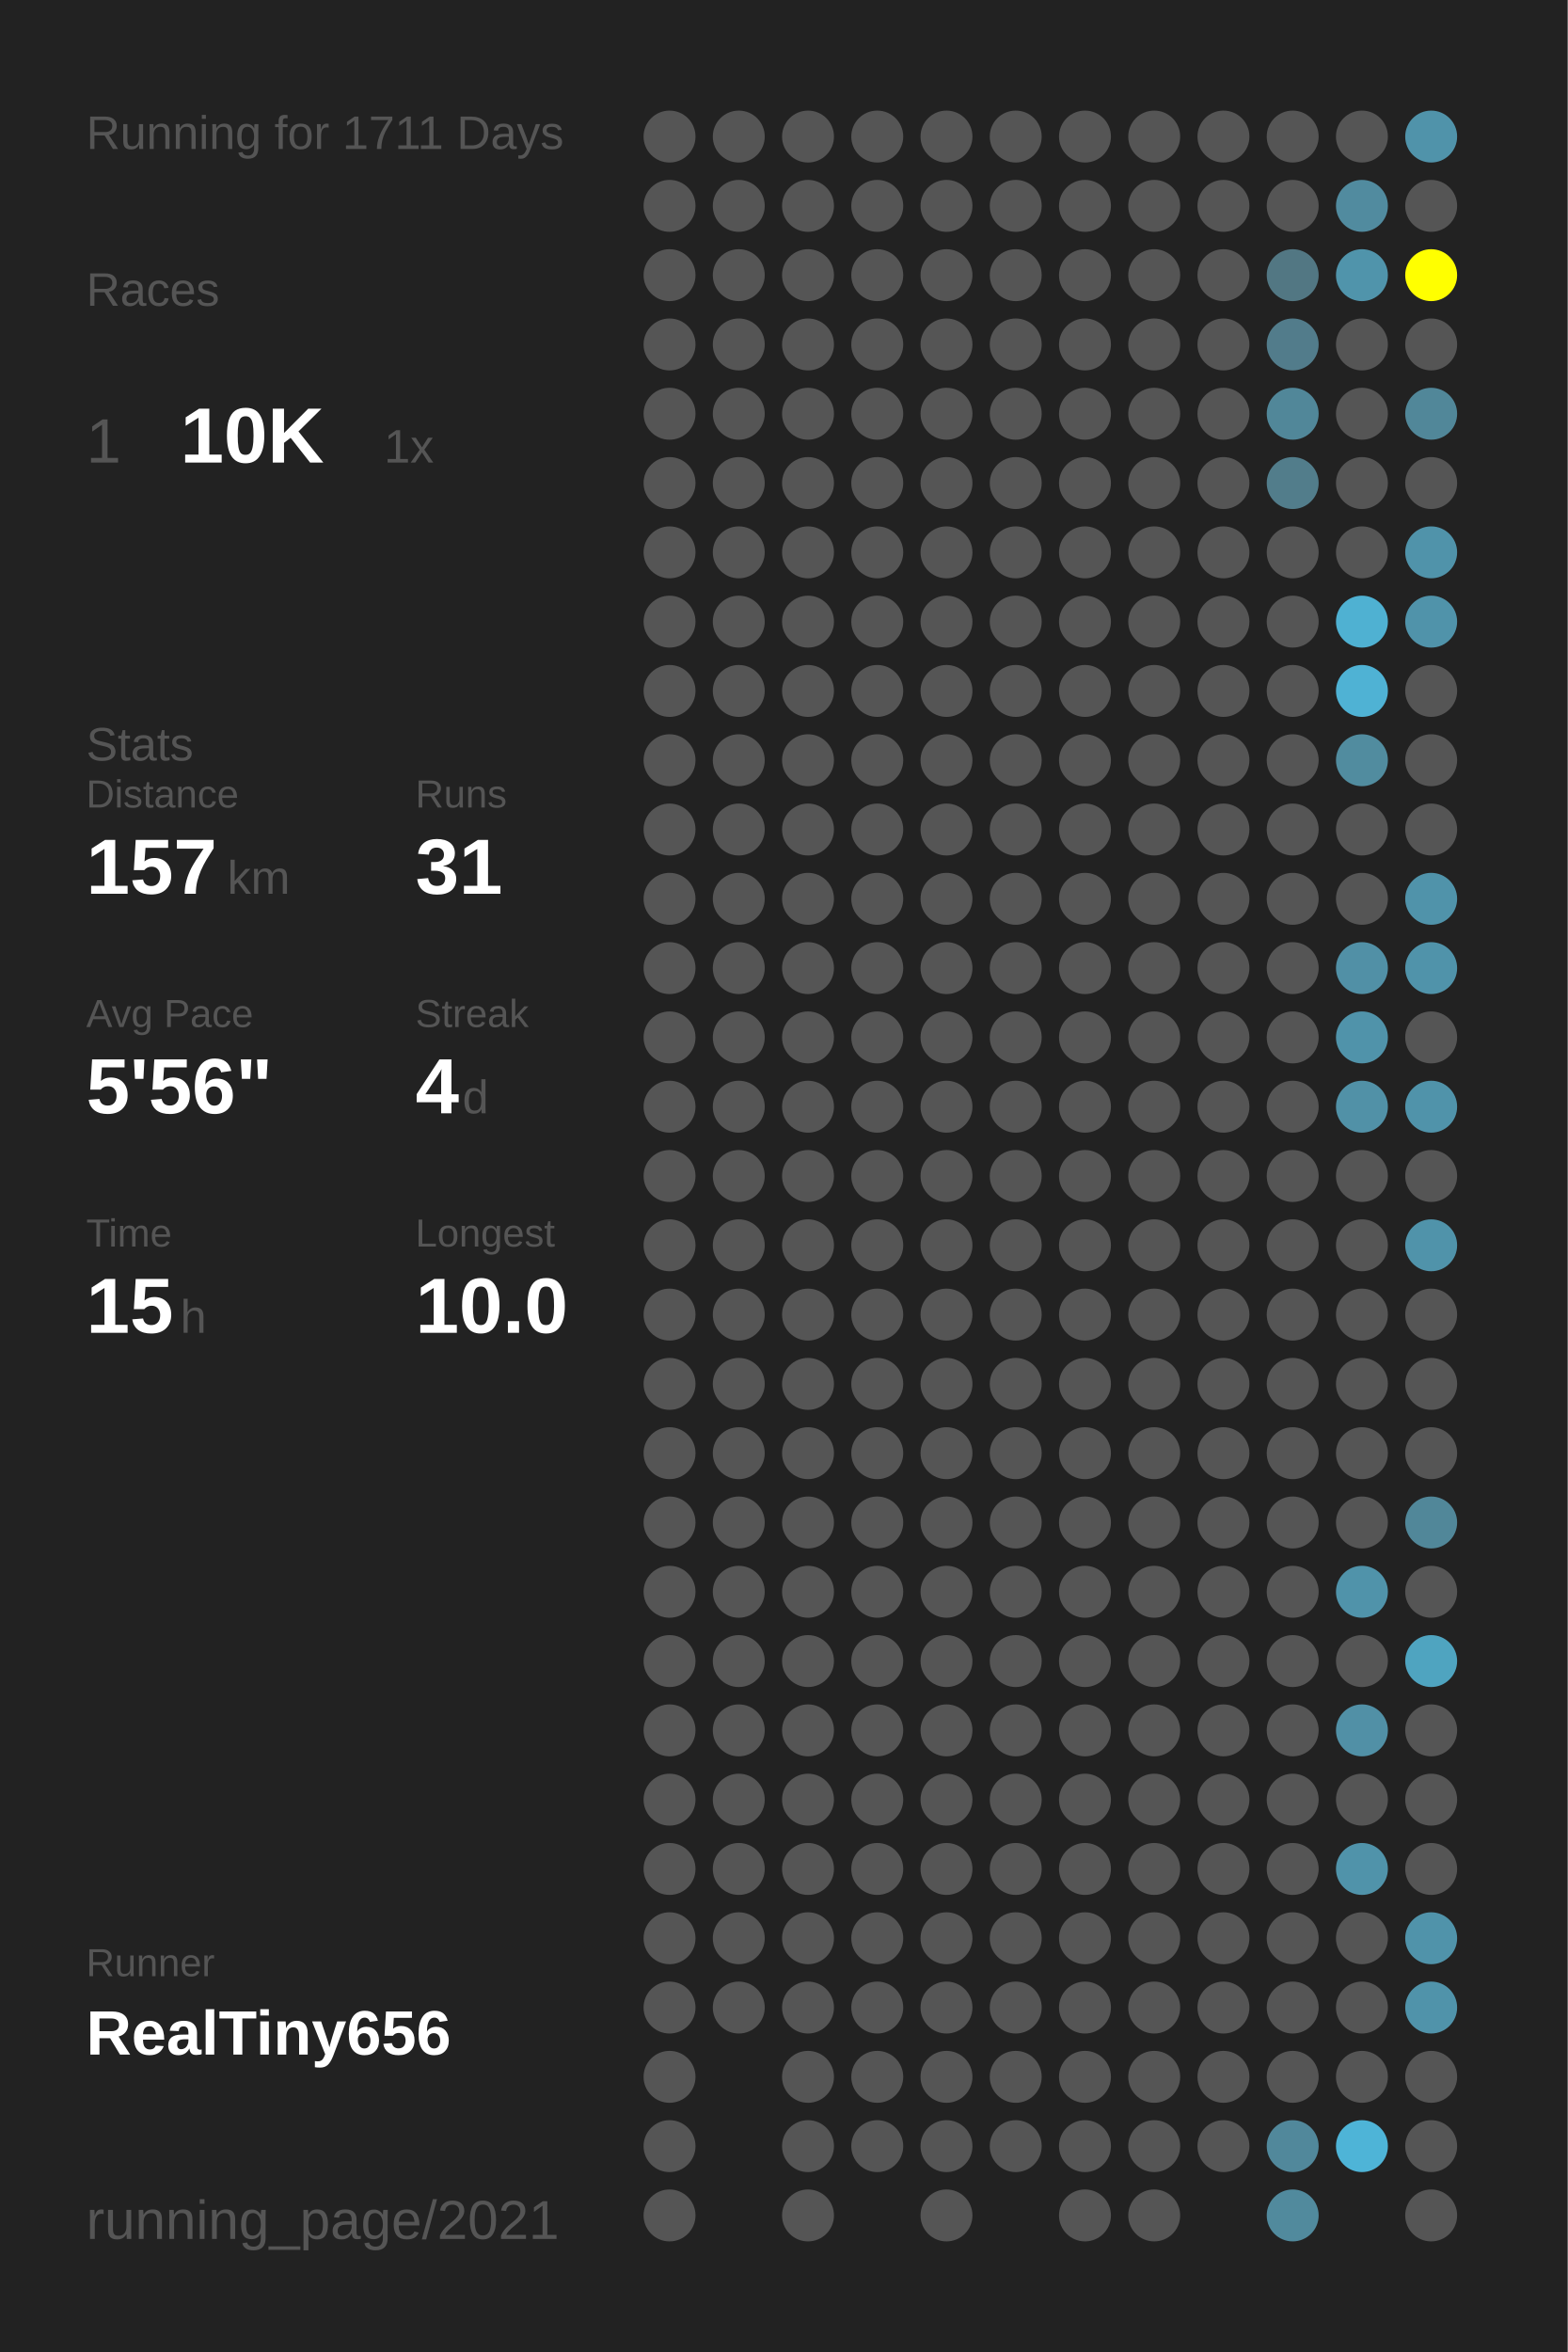
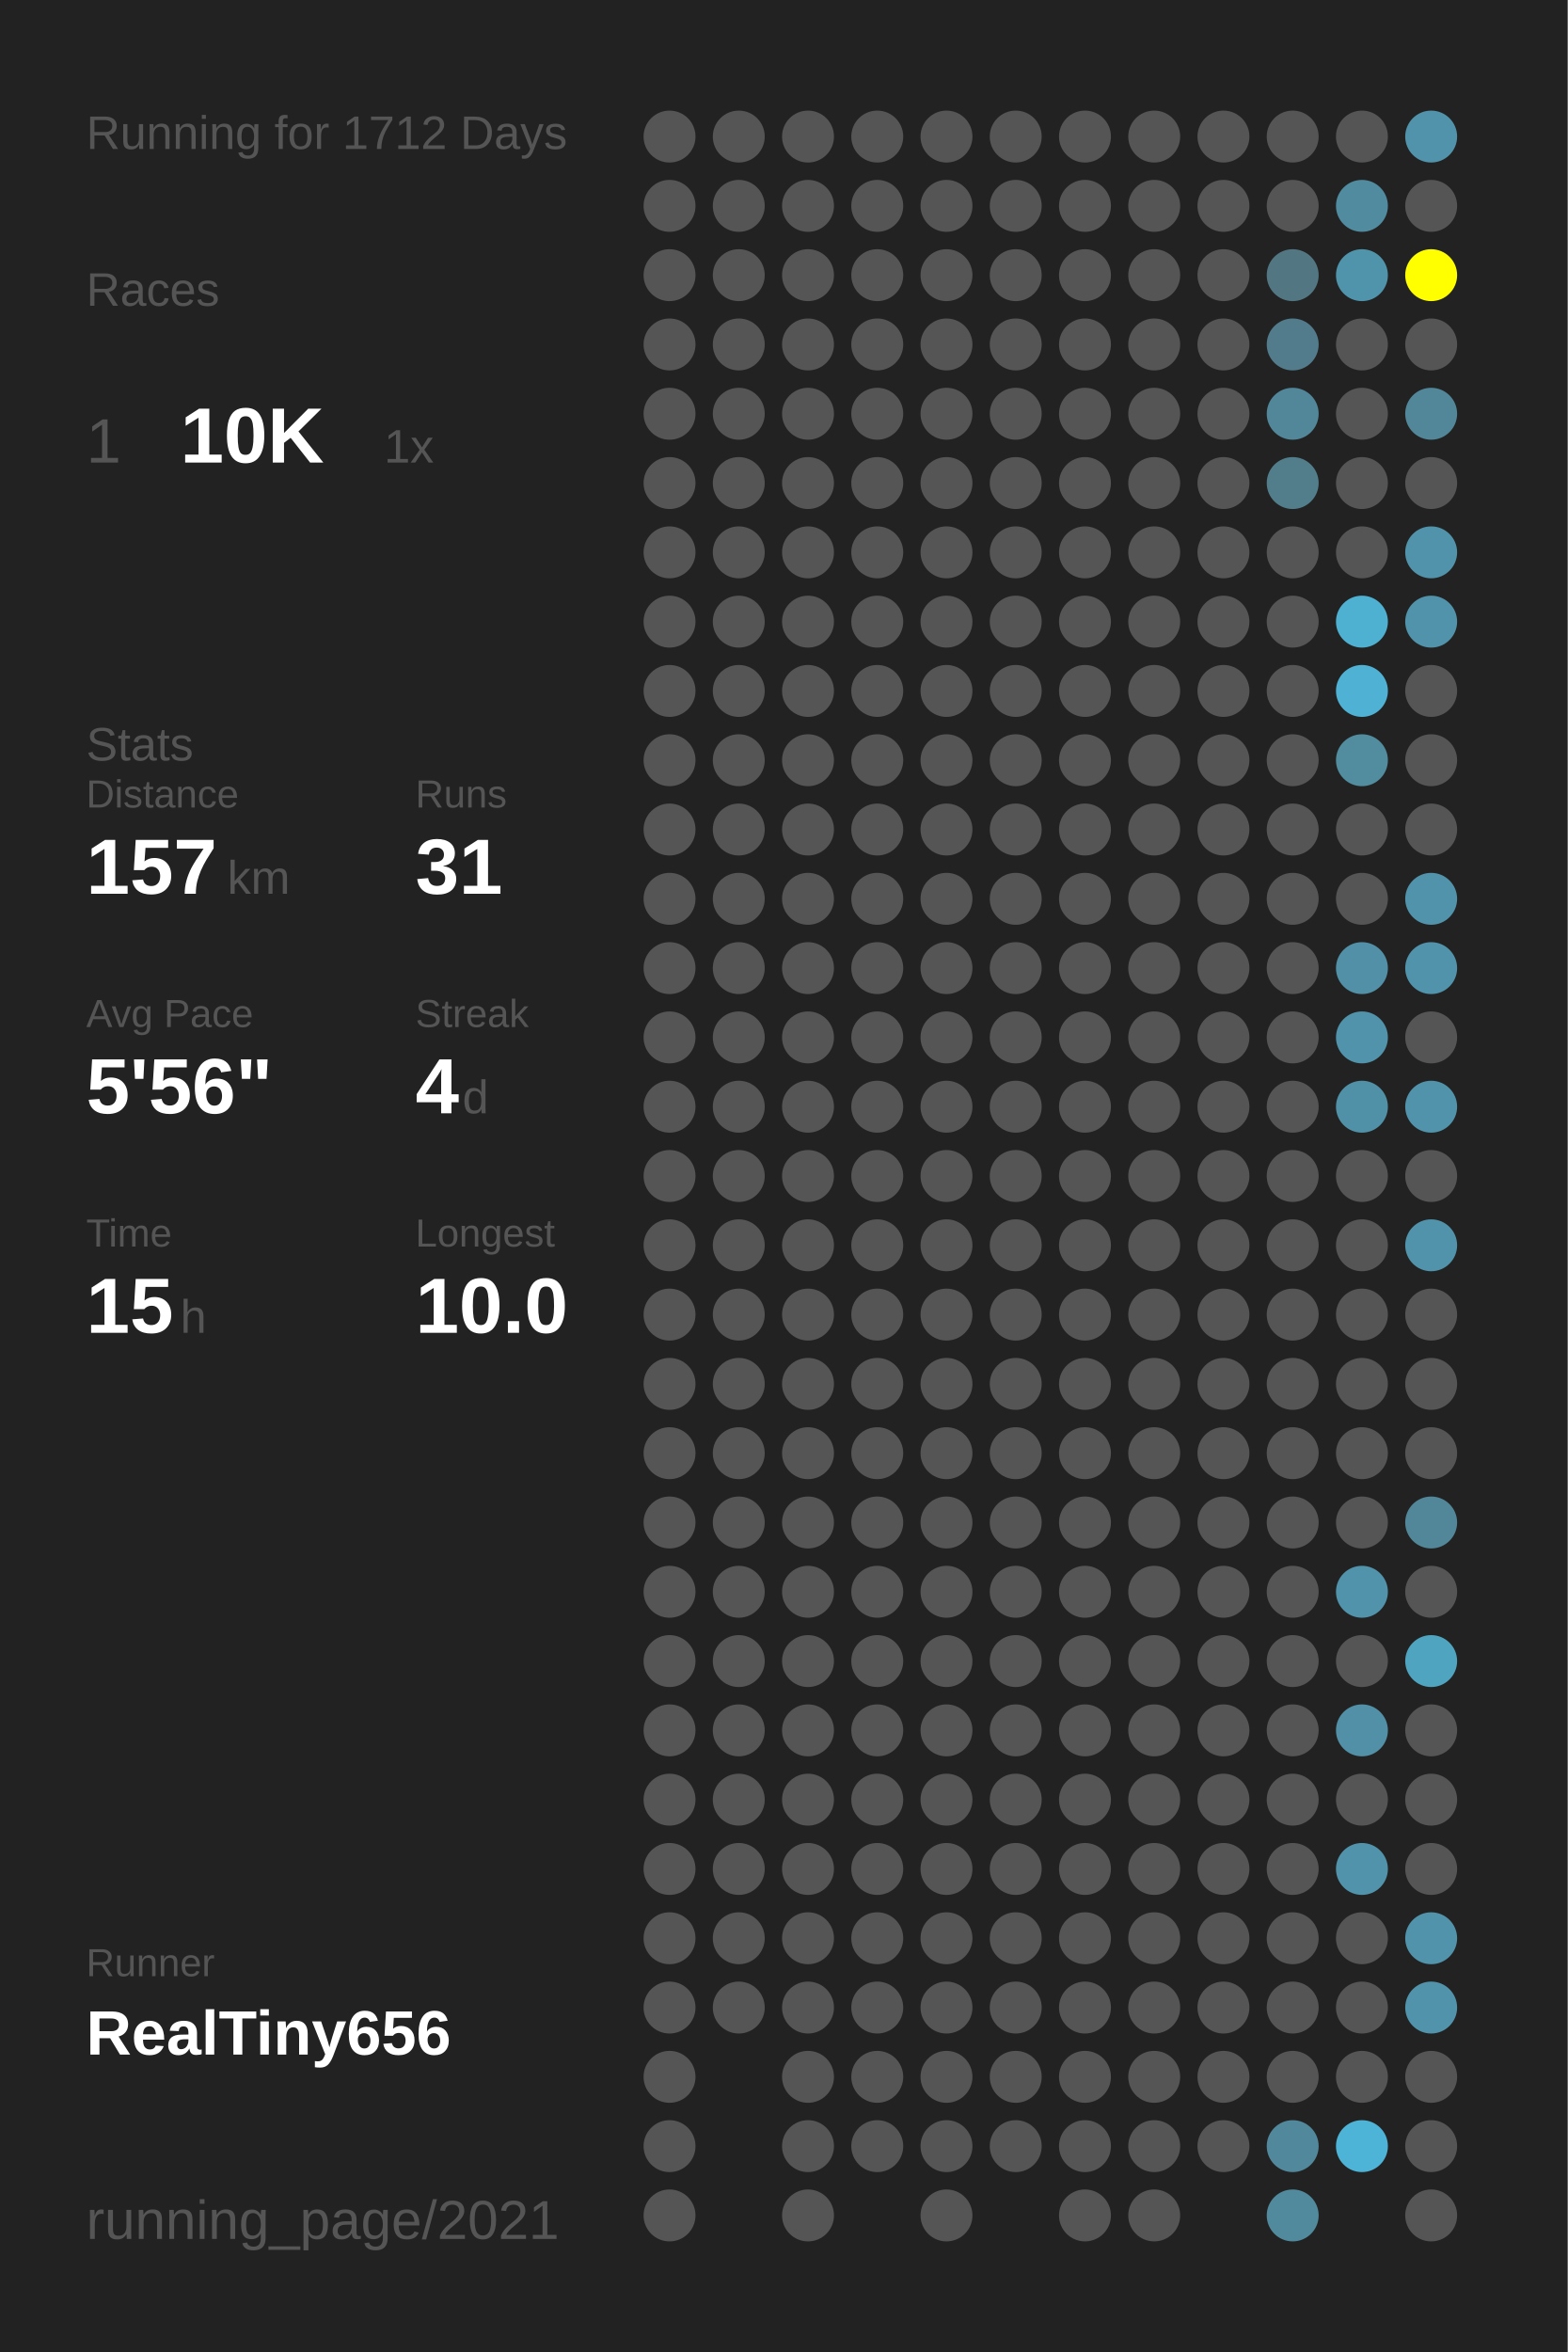
<svg xmlns="http://www.w3.org/2000/svg" baseProfile="full" height="300mm" version="1.1" viewBox="0,0,200,300" width="200mm">
  <defs />
  <rect fill="#222222" height="300" width="200" x="0" y="0" />
-   <text fill="#555555" style="font-size:6px; font-family:Arial;" x="11" y="19">Running for 1711 Days</text>
+   <text fill="#555555" style="font-size:6px; font-family:Arial;" x="11" y="19">Running for 1712 Days</text>
  <text fill="#555555" style="font-size:6px; font-family:Arial;" x="11" y="39">Races</text>
  <text fill="#555555" style="font-size:8px; font-family:Arial;" x="11" y="59">1</text>
  <text fill="#FFFFFF" style="font-size:10px; font-family:Arial; font-weight:bold;" x="23" y="59">10K</text>
  <text fill="#555555" style="font-size:6px; font-family:Arial;" x="49" y="59">1x</text>
  <text fill="#555555" style="font-size:6px; font-family:Arial;" x="11" y="97">Stats</text>
  <text fill="#555555" style="font-size:5px; font-family:Arial;" x="11" y="103">Distance</text>
  <text fill="#FFFFFF" style="font-size:10px; font-family:Arial; font-weight:bold;" x="11" y="114">157</text>
  <text fill="#555555" style="font-size:6px; font-family:Arial;" x="29" y="114">km</text>
  <text fill="#555555" style="font-size:5px; font-family:Arial;" x="53" y="103">Runs</text>
  <text fill="#FFFFFF" style="font-size:10px; font-family:Arial; font-weight:bold;" x="53" y="114">31</text>
  <text fill="#555555" style="font-size:5px; font-family:Arial;" x="11" y="131">Avg Pace</text>
  <text fill="#FFFFFF" style="font-size:10px; font-family:Arial; font-weight:bold;" x="11" y="142">5'56"</text>
  <text fill="#555555" style="font-size:5px; font-family:Arial;" x="53" y="131">Streak</text>
  <text fill="#FFFFFF" style="font-size:10px; font-family:Arial; font-weight:bold;" x="53" y="142">4</text>
  <text fill="#555555" style="font-size:6px; font-family:Arial;" x="59" y="142">d</text>
  <text fill="#555555" style="font-size:5px; font-family:Arial;" x="11" y="159">Time</text>
  <text fill="#FFFFFF" style="font-size:10px; font-family:Arial; font-weight:bold;" x="11" y="170">15</text>
  <text fill="#555555" style="font-size:6px; font-family:Arial;" x="23" y="170">h</text>
  <text fill="#555555" style="font-size:5px; font-family:Arial;" x="53" y="159">Longest</text>
  <text fill="#FFFFFF" style="font-size:10px; font-family:Arial; font-weight:bold;" x="53" y="170">10.0</text>
  <text fill="#555555" style="font-size:5px; font-family:Arial;" x="11" y="252.065">Runner</text>
  <text fill="#FFFFFF" style="font-size:8px; font-family:Arial; font-weight:bold;" x="11" y="262.065">RealTiny656</text>
  <text fill="#555555" style="font-size:7px; font-family:Arial;" x="11" y="285.581">running_page/2021</text>
  <circle cx="85.417" cy="17.419" fill="#555555" r="3.312" />
  <circle cx="85.417" cy="26.258" fill="#555555" r="3.312" />
  <circle cx="85.417" cy="35.097" fill="#555555" r="3.312" />
  <circle cx="85.417" cy="43.935" fill="#555555" r="3.312" />
  <circle cx="85.417" cy="52.774" fill="#555555" r="3.312" />
  <circle cx="85.417" cy="61.613" fill="#555555" r="3.312" />
  <circle cx="85.417" cy="70.452" fill="#555555" r="3.312" />
  <circle cx="85.417" cy="79.29" fill="#555555" r="3.312" />
  <circle cx="85.417" cy="88.129" fill="#555555" r="3.312" />
  <circle cx="85.417" cy="96.968" fill="#555555" r="3.312" />
  <circle cx="85.417" cy="105.806" fill="#555555" r="3.312" />
  <circle cx="85.417" cy="114.645" fill="#555555" r="3.312" />
  <circle cx="85.417" cy="123.484" fill="#555555" r="3.312" />
  <circle cx="85.417" cy="132.323" fill="#555555" r="3.312" />
  <circle cx="85.417" cy="141.161" fill="#555555" r="3.312" />
  <circle cx="85.417" cy="150" fill="#555555" r="3.312" />
  <circle cx="85.417" cy="158.839" fill="#555555" r="3.312" />
  <circle cx="85.417" cy="167.677" fill="#555555" r="3.312" />
  <circle cx="85.417" cy="176.516" fill="#555555" r="3.312" />
  <circle cx="85.417" cy="185.355" fill="#555555" r="3.312" />
  <circle cx="85.417" cy="194.194" fill="#555555" r="3.312" />
  <circle cx="85.417" cy="203.032" fill="#555555" r="3.312" />
  <circle cx="85.417" cy="211.871" fill="#555555" r="3.312" />
  <circle cx="85.417" cy="220.71" fill="#555555" r="3.312" />
  <circle cx="85.417" cy="229.548" fill="#555555" r="3.312" />
  <circle cx="85.417" cy="238.387" fill="#555555" r="3.312" />
  <circle cx="85.417" cy="247.226" fill="#555555" r="3.312" />
  <circle cx="85.417" cy="256.065" fill="#555555" r="3.312" />
  <circle cx="85.417" cy="264.903" fill="#555555" r="3.312" />
  <circle cx="85.417" cy="273.742" fill="#555555" r="3.312" />
  <circle cx="85.417" cy="282.581" fill="#555555" r="3.312" />
  <circle cx="94.25" cy="17.419" fill="#555555" r="3.312" />
  <circle cx="94.25" cy="26.258" fill="#555555" r="3.312" />
  <circle cx="94.25" cy="35.097" fill="#555555" r="3.312" />
  <circle cx="94.25" cy="43.935" fill="#555555" r="3.312" />
  <circle cx="94.25" cy="52.774" fill="#555555" r="3.312" />
  <circle cx="94.25" cy="61.613" fill="#555555" r="3.312" />
  <circle cx="94.25" cy="70.452" fill="#555555" r="3.312" />
  <circle cx="94.25" cy="79.29" fill="#555555" r="3.312" />
  <circle cx="94.25" cy="88.129" fill="#555555" r="3.312" />
  <circle cx="94.25" cy="96.968" fill="#555555" r="3.312" />
  <circle cx="94.25" cy="105.806" fill="#555555" r="3.312" />
  <circle cx="94.25" cy="114.645" fill="#555555" r="3.312" />
  <circle cx="94.25" cy="123.484" fill="#555555" r="3.312" />
  <circle cx="94.25" cy="132.323" fill="#555555" r="3.312" />
  <circle cx="94.25" cy="141.161" fill="#555555" r="3.312" />
  <circle cx="94.25" cy="150" fill="#555555" r="3.312" />
  <circle cx="94.25" cy="158.839" fill="#555555" r="3.312" />
  <circle cx="94.25" cy="167.677" fill="#555555" r="3.312" />
  <circle cx="94.25" cy="176.516" fill="#555555" r="3.312" />
  <circle cx="94.25" cy="185.355" fill="#555555" r="3.312" />
  <circle cx="94.25" cy="194.194" fill="#555555" r="3.312" />
  <circle cx="94.25" cy="203.032" fill="#555555" r="3.312" />
  <circle cx="94.25" cy="211.871" fill="#555555" r="3.312" />
  <circle cx="94.25" cy="220.71" fill="#555555" r="3.312" />
  <circle cx="94.25" cy="229.548" fill="#555555" r="3.312" />
  <circle cx="94.25" cy="238.387" fill="#555555" r="3.312" />
  <circle cx="94.25" cy="247.226" fill="#555555" r="3.312" />
  <circle cx="94.25" cy="256.065" fill="#555555" r="3.312" />
  <circle cx="103.083" cy="17.419" fill="#555555" r="3.312" />
  <circle cx="103.083" cy="26.258" fill="#555555" r="3.312" />
  <circle cx="103.083" cy="35.097" fill="#555555" r="3.312" />
  <circle cx="103.083" cy="43.935" fill="#555555" r="3.312" />
  <circle cx="103.083" cy="52.774" fill="#555555" r="3.312" />
  <circle cx="103.083" cy="61.613" fill="#555555" r="3.312" />
  <circle cx="103.083" cy="70.452" fill="#555555" r="3.312" />
  <circle cx="103.083" cy="79.29" fill="#555555" r="3.312" />
  <circle cx="103.083" cy="88.129" fill="#555555" r="3.312" />
  <circle cx="103.083" cy="96.968" fill="#555555" r="3.312" />
  <circle cx="103.083" cy="105.806" fill="#555555" r="3.312" />
  <circle cx="103.083" cy="114.645" fill="#555555" r="3.312" />
  <circle cx="103.083" cy="123.484" fill="#555555" r="3.312" />
  <circle cx="103.083" cy="132.323" fill="#555555" r="3.312" />
  <circle cx="103.083" cy="141.161" fill="#555555" r="3.312" />
  <circle cx="103.083" cy="150" fill="#555555" r="3.312" />
  <circle cx="103.083" cy="158.839" fill="#555555" r="3.312" />
  <circle cx="103.083" cy="167.677" fill="#555555" r="3.312" />
  <circle cx="103.083" cy="176.516" fill="#555555" r="3.312" />
  <circle cx="103.083" cy="185.355" fill="#555555" r="3.312" />
  <circle cx="103.083" cy="194.194" fill="#555555" r="3.312" />
  <circle cx="103.083" cy="203.032" fill="#555555" r="3.312" />
  <circle cx="103.083" cy="211.871" fill="#555555" r="3.312" />
  <circle cx="103.083" cy="220.71" fill="#555555" r="3.312" />
  <circle cx="103.083" cy="229.548" fill="#555555" r="3.312" />
  <circle cx="103.083" cy="238.387" fill="#555555" r="3.312" />
  <circle cx="103.083" cy="247.226" fill="#555555" r="3.312" />
  <circle cx="103.083" cy="256.065" fill="#555555" r="3.312" />
  <circle cx="103.083" cy="264.903" fill="#555555" r="3.312" />
  <circle cx="103.083" cy="273.742" fill="#555555" r="3.312" />
  <circle cx="103.083" cy="282.581" fill="#555555" r="3.312" />
  <circle cx="111.917" cy="17.419" fill="#555555" r="3.312" />
  <circle cx="111.917" cy="26.258" fill="#555555" r="3.312" />
  <circle cx="111.917" cy="35.097" fill="#555555" r="3.312" />
  <circle cx="111.917" cy="43.935" fill="#555555" r="3.312" />
  <circle cx="111.917" cy="52.774" fill="#555555" r="3.312" />
  <circle cx="111.917" cy="61.613" fill="#555555" r="3.312" />
  <circle cx="111.917" cy="70.452" fill="#555555" r="3.312" />
  <circle cx="111.917" cy="79.29" fill="#555555" r="3.312" />
  <circle cx="111.917" cy="88.129" fill="#555555" r="3.312" />
  <circle cx="111.917" cy="96.968" fill="#555555" r="3.312" />
  <circle cx="111.917" cy="105.806" fill="#555555" r="3.312" />
  <circle cx="111.917" cy="114.645" fill="#555555" r="3.312" />
  <circle cx="111.917" cy="123.484" fill="#555555" r="3.312" />
  <circle cx="111.917" cy="132.323" fill="#555555" r="3.312" />
  <circle cx="111.917" cy="141.161" fill="#555555" r="3.312" />
  <circle cx="111.917" cy="150" fill="#555555" r="3.312" />
  <circle cx="111.917" cy="158.839" fill="#555555" r="3.312" />
  <circle cx="111.917" cy="167.677" fill="#555555" r="3.312" />
  <circle cx="111.917" cy="176.516" fill="#555555" r="3.312" />
  <circle cx="111.917" cy="185.355" fill="#555555" r="3.312" />
  <circle cx="111.917" cy="194.194" fill="#555555" r="3.312" />
  <circle cx="111.917" cy="203.032" fill="#555555" r="3.312" />
  <circle cx="111.917" cy="211.871" fill="#555555" r="3.312" />
  <circle cx="111.917" cy="220.71" fill="#555555" r="3.312" />
  <circle cx="111.917" cy="229.548" fill="#555555" r="3.312" />
  <circle cx="111.917" cy="238.387" fill="#555555" r="3.312" />
  <circle cx="111.917" cy="247.226" fill="#555555" r="3.312" />
  <circle cx="111.917" cy="256.065" fill="#555555" r="3.312" />
  <circle cx="111.917" cy="264.903" fill="#555555" r="3.312" />
  <circle cx="111.917" cy="273.742" fill="#555555" r="3.312" />
  <circle cx="120.75" cy="17.419" fill="#555555" r="3.312" />
  <circle cx="120.75" cy="26.258" fill="#555555" r="3.312" />
  <circle cx="120.75" cy="35.097" fill="#555555" r="3.312" />
  <circle cx="120.75" cy="43.935" fill="#555555" r="3.312" />
  <circle cx="120.75" cy="52.774" fill="#555555" r="3.312" />
  <circle cx="120.75" cy="61.613" fill="#555555" r="3.312" />
  <circle cx="120.75" cy="70.452" fill="#555555" r="3.312" />
  <circle cx="120.75" cy="79.29" fill="#555555" r="3.312" />
  <circle cx="120.75" cy="88.129" fill="#555555" r="3.312" />
  <circle cx="120.75" cy="96.968" fill="#555555" r="3.312" />
  <circle cx="120.75" cy="105.806" fill="#555555" r="3.312" />
  <circle cx="120.75" cy="114.645" fill="#555555" r="3.312" />
  <circle cx="120.75" cy="123.484" fill="#555555" r="3.312" />
  <circle cx="120.75" cy="132.323" fill="#555555" r="3.312" />
  <circle cx="120.75" cy="141.161" fill="#555555" r="3.312" />
  <circle cx="120.75" cy="150" fill="#555555" r="3.312" />
  <circle cx="120.75" cy="158.839" fill="#555555" r="3.312" />
  <circle cx="120.75" cy="167.677" fill="#555555" r="3.312" />
  <circle cx="120.75" cy="176.516" fill="#555555" r="3.312" />
  <circle cx="120.75" cy="185.355" fill="#555555" r="3.312" />
  <circle cx="120.75" cy="194.194" fill="#555555" r="3.312" />
  <circle cx="120.75" cy="203.032" fill="#555555" r="3.312" />
  <circle cx="120.75" cy="211.871" fill="#555555" r="3.312" />
  <circle cx="120.75" cy="220.71" fill="#555555" r="3.312" />
  <circle cx="120.75" cy="229.548" fill="#555555" r="3.312" />
  <circle cx="120.75" cy="238.387" fill="#555555" r="3.312" />
  <circle cx="120.75" cy="247.226" fill="#555555" r="3.312" />
  <circle cx="120.75" cy="256.065" fill="#555555" r="3.312" />
  <circle cx="120.75" cy="264.903" fill="#555555" r="3.312" />
  <circle cx="120.75" cy="273.742" fill="#555555" r="3.312" />
  <circle cx="120.75" cy="282.581" fill="#555555" r="3.312" />
  <circle cx="129.583" cy="17.419" fill="#555555" r="3.312" />
  <circle cx="129.583" cy="26.258" fill="#555555" r="3.312" />
  <circle cx="129.583" cy="35.097" fill="#555555" r="3.312" />
  <circle cx="129.583" cy="43.935" fill="#555555" r="3.312" />
  <circle cx="129.583" cy="52.774" fill="#555555" r="3.312" />
  <circle cx="129.583" cy="61.613" fill="#555555" r="3.312" />
  <circle cx="129.583" cy="70.452" fill="#555555" r="3.312" />
  <circle cx="129.583" cy="79.29" fill="#555555" r="3.312" />
  <circle cx="129.583" cy="88.129" fill="#555555" r="3.312" />
  <circle cx="129.583" cy="96.968" fill="#555555" r="3.312" />
  <circle cx="129.583" cy="105.806" fill="#555555" r="3.312" />
  <circle cx="129.583" cy="114.645" fill="#555555" r="3.312" />
  <circle cx="129.583" cy="123.484" fill="#555555" r="3.312" />
  <circle cx="129.583" cy="132.323" fill="#555555" r="3.312" />
  <circle cx="129.583" cy="141.161" fill="#555555" r="3.312" />
  <circle cx="129.583" cy="150" fill="#555555" r="3.312" />
  <circle cx="129.583" cy="158.839" fill="#555555" r="3.312" />
  <circle cx="129.583" cy="167.677" fill="#555555" r="3.312" />
  <circle cx="129.583" cy="176.516" fill="#555555" r="3.312" />
  <circle cx="129.583" cy="185.355" fill="#555555" r="3.312" />
  <circle cx="129.583" cy="194.194" fill="#555555" r="3.312" />
  <circle cx="129.583" cy="203.032" fill="#555555" r="3.312" />
  <circle cx="129.583" cy="211.871" fill="#555555" r="3.312" />
  <circle cx="129.583" cy="220.71" fill="#555555" r="3.312" />
  <circle cx="129.583" cy="229.548" fill="#555555" r="3.312" />
  <circle cx="129.583" cy="238.387" fill="#555555" r="3.312" />
  <circle cx="129.583" cy="247.226" fill="#555555" r="3.312" />
  <circle cx="129.583" cy="256.065" fill="#555555" r="3.312" />
  <circle cx="129.583" cy="264.903" fill="#555555" r="3.312" />
  <circle cx="129.583" cy="273.742" fill="#555555" r="3.312" />
  <circle cx="138.417" cy="17.419" fill="#555555" r="3.312" />
  <circle cx="138.417" cy="26.258" fill="#555555" r="3.312" />
  <circle cx="138.417" cy="35.097" fill="#555555" r="3.312" />
  <circle cx="138.417" cy="43.935" fill="#555555" r="3.312" />
  <circle cx="138.417" cy="52.774" fill="#555555" r="3.312" />
  <circle cx="138.417" cy="61.613" fill="#555555" r="3.312" />
  <circle cx="138.417" cy="70.452" fill="#555555" r="3.312" />
  <circle cx="138.417" cy="79.29" fill="#555555" r="3.312" />
  <circle cx="138.417" cy="88.129" fill="#555555" r="3.312" />
  <circle cx="138.417" cy="96.968" fill="#555555" r="3.312" />
  <circle cx="138.417" cy="105.806" fill="#555555" r="3.312" />
  <circle cx="138.417" cy="114.645" fill="#555555" r="3.312" />
  <circle cx="138.417" cy="123.484" fill="#555555" r="3.312" />
  <circle cx="138.417" cy="132.323" fill="#555555" r="3.312" />
  <circle cx="138.417" cy="141.161" fill="#555555" r="3.312" />
  <circle cx="138.417" cy="150" fill="#555555" r="3.312" />
  <circle cx="138.417" cy="158.839" fill="#555555" r="3.312" />
  <circle cx="138.417" cy="167.677" fill="#555555" r="3.312" />
  <circle cx="138.417" cy="176.516" fill="#555555" r="3.312" />
  <circle cx="138.417" cy="185.355" fill="#555555" r="3.312" />
  <circle cx="138.417" cy="194.194" fill="#555555" r="3.312" />
  <circle cx="138.417" cy="203.032" fill="#555555" r="3.312" />
  <circle cx="138.417" cy="211.871" fill="#555555" r="3.312" />
  <circle cx="138.417" cy="220.71" fill="#555555" r="3.312" />
  <circle cx="138.417" cy="229.548" fill="#555555" r="3.312" />
  <circle cx="138.417" cy="238.387" fill="#555555" r="3.312" />
  <circle cx="138.417" cy="247.226" fill="#555555" r="3.312" />
  <circle cx="138.417" cy="256.065" fill="#555555" r="3.312" />
  <circle cx="138.417" cy="264.903" fill="#555555" r="3.312" />
  <circle cx="138.417" cy="273.742" fill="#555555" r="3.312" />
  <circle cx="138.417" cy="282.581" fill="#555555" r="3.312" />
  <circle cx="147.25" cy="17.419" fill="#555555" r="3.312" />
  <circle cx="147.25" cy="26.258" fill="#555555" r="3.312" />
  <circle cx="147.25" cy="35.097" fill="#555555" r="3.312" />
  <circle cx="147.25" cy="43.935" fill="#555555" r="3.312" />
  <circle cx="147.25" cy="52.774" fill="#555555" r="3.312" />
  <circle cx="147.25" cy="61.613" fill="#555555" r="3.312" />
  <circle cx="147.25" cy="70.452" fill="#555555" r="3.312" />
  <circle cx="147.25" cy="79.29" fill="#555555" r="3.312" />
  <circle cx="147.25" cy="88.129" fill="#555555" r="3.312" />
  <circle cx="147.25" cy="96.968" fill="#555555" r="3.312" />
  <circle cx="147.25" cy="105.806" fill="#555555" r="3.312" />
  <circle cx="147.25" cy="114.645" fill="#555555" r="3.312" />
  <circle cx="147.25" cy="123.484" fill="#555555" r="3.312" />
  <circle cx="147.25" cy="132.323" fill="#555555" r="3.312" />
  <circle cx="147.25" cy="141.161" fill="#555555" r="3.312" />
  <circle cx="147.25" cy="150" fill="#555555" r="3.312" />
  <circle cx="147.25" cy="158.839" fill="#555555" r="3.312" />
  <circle cx="147.25" cy="167.677" fill="#555555" r="3.312" />
  <circle cx="147.25" cy="176.516" fill="#555555" r="3.312" />
  <circle cx="147.25" cy="185.355" fill="#555555" r="3.312" />
  <circle cx="147.25" cy="194.194" fill="#555555" r="3.312" />
  <circle cx="147.25" cy="203.032" fill="#555555" r="3.312" />
  <circle cx="147.25" cy="211.871" fill="#555555" r="3.312" />
  <circle cx="147.25" cy="220.71" fill="#555555" r="3.312" />
  <circle cx="147.25" cy="229.548" fill="#555555" r="3.312" />
  <circle cx="147.25" cy="238.387" fill="#555555" r="3.312" />
  <circle cx="147.25" cy="247.226" fill="#555555" r="3.312" />
  <circle cx="147.25" cy="256.065" fill="#555555" r="3.312" />
  <circle cx="147.25" cy="264.903" fill="#555555" r="3.312" />
  <circle cx="147.25" cy="273.742" fill="#555555" r="3.312" />
  <circle cx="147.25" cy="282.581" fill="#555555" r="3.312" />
  <circle cx="156.083" cy="17.419" fill="#555555" r="3.312" />
  <circle cx="156.083" cy="26.258" fill="#555555" r="3.312" />
  <circle cx="156.083" cy="35.097" fill="#555555" r="3.312" />
  <circle cx="156.083" cy="43.935" fill="#555555" r="3.312" />
  <circle cx="156.083" cy="52.774" fill="#555555" r="3.312" />
  <circle cx="156.083" cy="61.613" fill="#555555" r="3.312" />
  <circle cx="156.083" cy="70.452" fill="#555555" r="3.312" />
  <circle cx="156.083" cy="79.29" fill="#555555" r="3.312" />
  <circle cx="156.083" cy="88.129" fill="#555555" r="3.312" />
  <circle cx="156.083" cy="96.968" fill="#555555" r="3.312" />
  <circle cx="156.083" cy="105.806" fill="#555555" r="3.312" />
  <circle cx="156.083" cy="114.645" fill="#555555" r="3.312" />
  <circle cx="156.083" cy="123.484" fill="#555555" r="3.312" />
  <circle cx="156.083" cy="132.323" fill="#555555" r="3.312" />
  <circle cx="156.083" cy="141.161" fill="#555555" r="3.312" />
  <circle cx="156.083" cy="150" fill="#555555" r="3.312" />
  <circle cx="156.083" cy="158.839" fill="#555555" r="3.312" />
  <circle cx="156.083" cy="167.677" fill="#555555" r="3.312" />
  <circle cx="156.083" cy="176.516" fill="#555555" r="3.312" />
  <circle cx="156.083" cy="185.355" fill="#555555" r="3.312" />
  <circle cx="156.083" cy="194.194" fill="#555555" r="3.312" />
  <circle cx="156.083" cy="203.032" fill="#555555" r="3.312" />
  <circle cx="156.083" cy="211.871" fill="#555555" r="3.312" />
  <circle cx="156.083" cy="220.71" fill="#555555" r="3.312" />
  <circle cx="156.083" cy="229.548" fill="#555555" r="3.312" />
  <circle cx="156.083" cy="238.387" fill="#555555" r="3.312" />
  <circle cx="156.083" cy="247.226" fill="#555555" r="3.312" />
  <circle cx="156.083" cy="256.065" fill="#555555" r="3.312" />
  <circle cx="156.083" cy="264.903" fill="#555555" r="3.312" />
  <circle cx="156.083" cy="273.742" fill="#555555" r="3.312" />
  <circle cx="164.917" cy="17.419" fill="#555555" r="3.312" />
  <circle cx="164.917" cy="26.258" fill="#555555" r="3.312" />
  <circle cx="164.917" cy="35.097" fill="#527783" r="3.312" />
  <circle cx="164.917" cy="43.935" fill="#527c8b" r="3.312" />
  <circle cx="164.917" cy="52.774" fill="#518799" r="3.312" />
  <circle cx="164.917" cy="61.613" fill="#527d8b" r="3.312" />
  <circle cx="164.917" cy="70.452" fill="#555555" r="3.312" />
  <circle cx="164.917" cy="79.29" fill="#555555" r="3.312" />
  <circle cx="164.917" cy="88.129" fill="#555555" r="3.312" />
  <circle cx="164.917" cy="96.968" fill="#555555" r="3.312" />
  <circle cx="164.917" cy="105.806" fill="#555555" r="3.312" />
  <circle cx="164.917" cy="114.645" fill="#555555" r="3.312" />
  <circle cx="164.917" cy="123.484" fill="#555555" r="3.312" />
  <circle cx="164.917" cy="132.323" fill="#555555" r="3.312" />
  <circle cx="164.917" cy="141.161" fill="#555555" r="3.312" />
  <circle cx="164.917" cy="150" fill="#555555" r="3.312" />
  <circle cx="164.917" cy="158.839" fill="#555555" r="3.312" />
  <circle cx="164.917" cy="167.677" fill="#555555" r="3.312" />
  <circle cx="164.917" cy="176.516" fill="#555555" r="3.312" />
  <circle cx="164.917" cy="185.355" fill="#555555" r="3.312" />
  <circle cx="164.917" cy="194.194" fill="#555555" r="3.312" />
  <circle cx="164.917" cy="203.032" fill="#555555" r="3.312" />
  <circle cx="164.917" cy="211.871" fill="#555555" r="3.312" />
  <circle cx="164.917" cy="220.71" fill="#555555" r="3.312" />
  <circle cx="164.917" cy="229.548" fill="#555555" r="3.312" />
  <circle cx="164.917" cy="238.387" fill="#555555" r="3.312" />
  <circle cx="164.917" cy="247.226" fill="#555555" r="3.312" />
  <circle cx="164.917" cy="256.065" fill="#555555" r="3.312" />
  <circle cx="164.917" cy="264.903" fill="#555555" r="3.312" />
  <circle cx="164.917" cy="273.742" fill="#51889b" r="3.312" />
  <circle cx="164.917" cy="282.581" fill="#518a9d" r="3.312" />
  <circle cx="173.75" cy="17.419" fill="#555555" r="3.312" />
  <circle cx="173.75" cy="26.258" fill="#518b9f" r="3.312" />
  <circle cx="173.75" cy="35.097" fill="#5094ab" r="3.312" />
  <circle cx="173.75" cy="43.935" fill="#555555" r="3.312" />
  <circle cx="173.75" cy="52.774" fill="#555555" r="3.312" />
  <circle cx="173.75" cy="61.613" fill="#555555" r="3.312" />
  <circle cx="173.75" cy="70.452" fill="#555555" r="3.312" />
  <circle cx="173.75" cy="79.29" fill="#4fb1d2" r="3.312" />
  <circle cx="173.75" cy="88.129" fill="#4fb2d4" r="3.312" />
  <circle cx="173.75" cy="96.968" fill="#518c9f" r="3.312" />
  <circle cx="173.75" cy="105.806" fill="#555555" r="3.312" />
  <circle cx="173.75" cy="114.645" fill="#555555" r="3.312" />
  <circle cx="173.75" cy="123.484" fill="#5190a6" r="3.312" />
  <circle cx="173.75" cy="132.323" fill="#5093aa" r="3.312" />
  <circle cx="173.75" cy="141.161" fill="#5191a7" r="3.312" />
  <circle cx="173.75" cy="150" fill="#555555" r="3.312" />
  <circle cx="173.75" cy="158.839" fill="#555555" r="3.312" />
  <circle cx="173.75" cy="167.677" fill="#555555" r="3.312" />
  <circle cx="173.75" cy="176.516" fill="#555555" r="3.312" />
  <circle cx="173.75" cy="185.355" fill="#555555" r="3.312" />
  <circle cx="173.75" cy="194.194" fill="#555555" r="3.312" />
  <circle cx="173.75" cy="203.032" fill="#5093aa" r="3.312" />
  <circle cx="173.75" cy="211.871" fill="#555555" r="3.312" />
  <circle cx="173.75" cy="220.71" fill="#5190a6" r="3.312" />
  <circle cx="173.75" cy="229.548" fill="#555555" r="3.312" />
  <circle cx="173.75" cy="238.387" fill="#5093aa" r="3.312" />
  <circle cx="173.75" cy="247.226" fill="#555555" r="3.312" />
  <circle cx="173.75" cy="256.065" fill="#555555" r="3.312" />
  <circle cx="173.75" cy="264.903" fill="#555555" r="3.312" />
  <circle cx="173.75" cy="273.742" fill="#4eb4d7" r="3.312" />
  <circle cx="182.583" cy="17.419" fill="#5093aa" r="3.312" />
  <circle cx="182.583" cy="26.258" fill="#555555" r="3.312" />
  <circle cx="182.583" cy="35.097" fill="#FFFF00" r="3.312" />
  <circle cx="182.583" cy="43.935" fill="#555555" r="3.312" />
  <circle cx="182.583" cy="52.774" fill="#518799" r="3.312" />
  <circle cx="182.583" cy="61.613" fill="#555555" r="3.312" />
  <circle cx="182.583" cy="70.452" fill="#5093aa" r="3.312" />
  <circle cx="182.583" cy="79.29" fill="#5093aa" r="3.312" />
  <circle cx="182.583" cy="88.129" fill="#555555" r="3.312" />
  <circle cx="182.583" cy="96.968" fill="#555555" r="3.312" />
  <circle cx="182.583" cy="105.806" fill="#555555" r="3.312" />
  <circle cx="182.583" cy="114.645" fill="#5093aa" r="3.312" />
  <circle cx="182.583" cy="123.484" fill="#5093aa" r="3.312" />
  <circle cx="182.583" cy="132.323" fill="#555555" r="3.312" />
  <circle cx="182.583" cy="141.161" fill="#5093aa" r="3.312" />
  <circle cx="182.583" cy="150" fill="#555555" r="3.312" />
  <circle cx="182.583" cy="158.839" fill="#5093aa" r="3.312" />
  <circle cx="182.583" cy="167.677" fill="#555555" r="3.312" />
  <circle cx="182.583" cy="176.516" fill="#555555" r="3.312" />
  <circle cx="182.583" cy="185.355" fill="#555555" r="3.312" />
  <circle cx="182.583" cy="194.194" fill="#518799" r="3.312" />
  <circle cx="182.583" cy="203.032" fill="#555555" r="3.312" />
  <circle cx="182.583" cy="211.871" fill="#4fa4c0" r="3.312" />
  <circle cx="182.583" cy="220.71" fill="#555555" r="3.312" />
  <circle cx="182.583" cy="229.548" fill="#555555" r="3.312" />
  <circle cx="182.583" cy="238.387" fill="#555555" r="3.312" />
  <circle cx="182.583" cy="247.226" fill="#5093aa" r="3.312" />
  <circle cx="182.583" cy="256.065" fill="#5093aa" r="3.312" />
  <circle cx="182.583" cy="264.903" fill="#555555" r="3.312" />
  <circle cx="182.583" cy="273.742" fill="#555555" r="3.312" />
  <circle cx="182.583" cy="282.581" fill="#555555" r="3.312" />
</svg>
